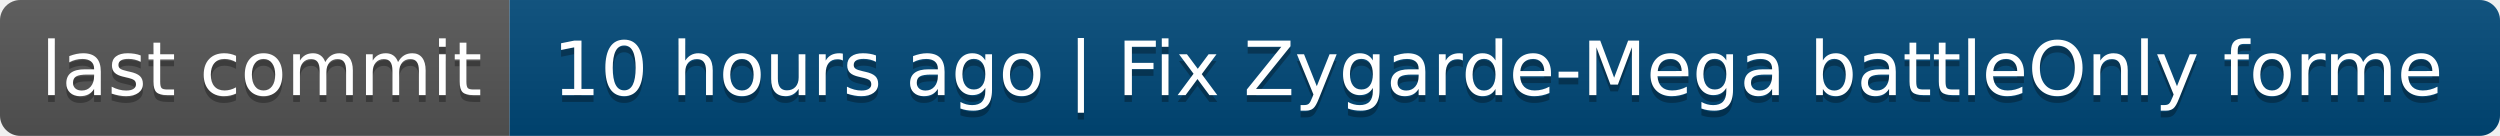
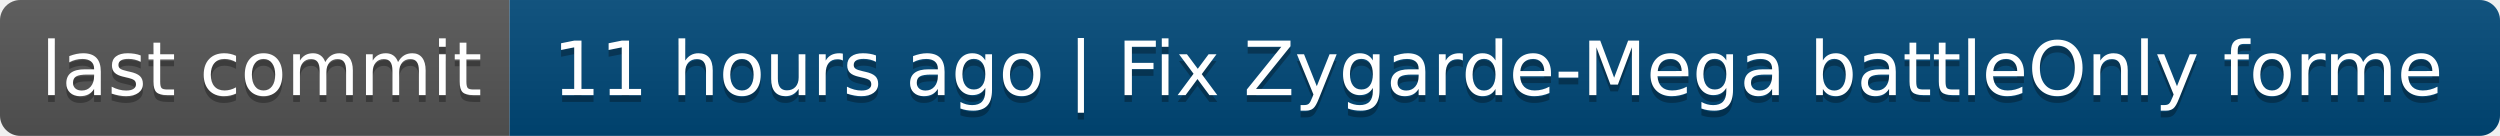
- <svg xmlns="http://www.w3.org/2000/svg" width="368" height="20" role="img" aria-label="last commit: 10 hours ago | Fix Zygarde-Mega battleOnly forme">
+ <svg xmlns="http://www.w3.org/2000/svg" width="368" height="20" role="img" aria-label="last commit: 11 hours ago | Fix Zygarde-Mega battleOnly forme">
  <linearGradient id="s" x2="0" y2="100%">
    <stop offset="0" stop-color="#bbb" stop-opacity=".1" />
    <stop offset="1" stop-opacity=".1" />
  </linearGradient>
  <clipPath id="r">
    <rect width="368" height="20" rx="3" fill="#fff" />
  </clipPath>
  <g clip-path="url(#r)">
    <rect width="75" height="20" fill="#555" />
    <rect x="75" width="293" height="20" fill="#004878" />
    <rect width="368" height="20" fill="url(#s)" />
  </g>
  <g fill="#fff" text-anchor="middle" font-family="Verdana,Geneva,DejaVu Sans,sans-serif" text-rendering="geometricPrecision" font-size="110">
    <text aria-hidden="true" x="385" y="150" fill="#010101" fill-opacity=".3" transform="scale(.1)" textLength="650">last commit</text>
    <text x="385" y="140" transform="scale(.1)" fill="#fff" textLength="650">last commit</text>
-     <text aria-hidden="true" x="2205" y="150" fill="#010101" fill-opacity=".3" transform="scale(.1)" textLength="2830">10 hours ago | Fix Zygarde-Mega battleOnly forme</text>
-     <text x="2205" y="140" transform="scale(.1)" fill="#fff" textLength="2830">10 hours ago | Fix Zygarde-Mega battleOnly forme</text>
+     <text aria-hidden="true" x="2205" y="150" fill="#010101" fill-opacity=".3" transform="scale(.1)" textLength="2830">11 hours ago | Fix Zygarde-Mega battleOnly forme</text>
+     <text x="2205" y="140" transform="scale(.1)" fill="#fff" textLength="2830">11 hours ago | Fix Zygarde-Mega battleOnly forme</text>
  </g>
</svg>
